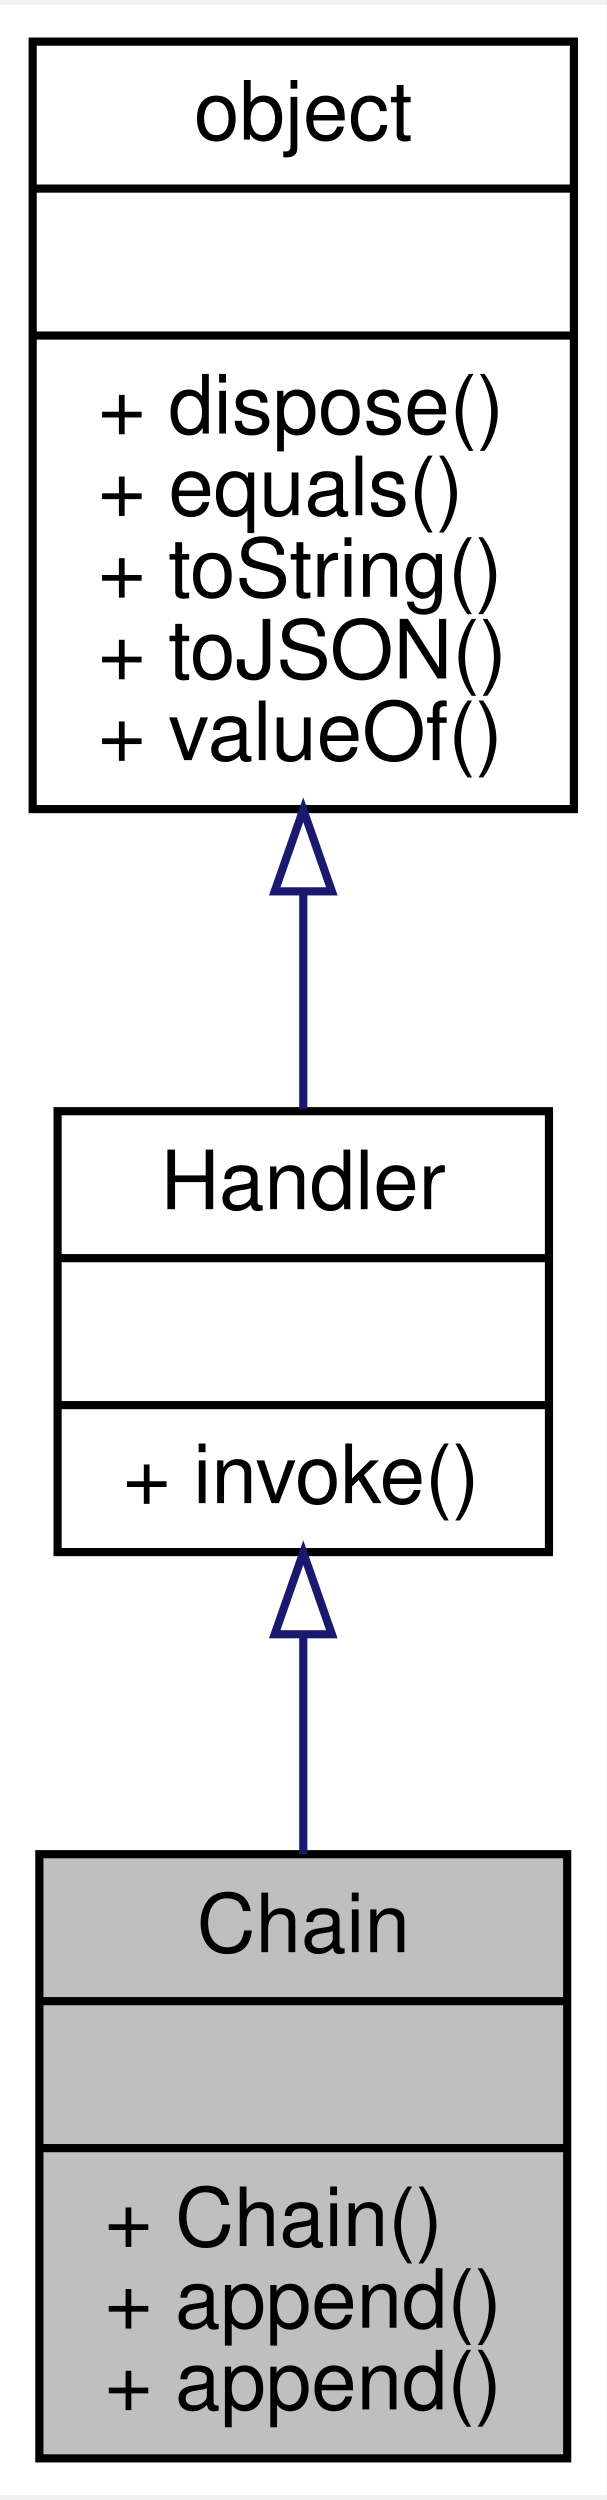
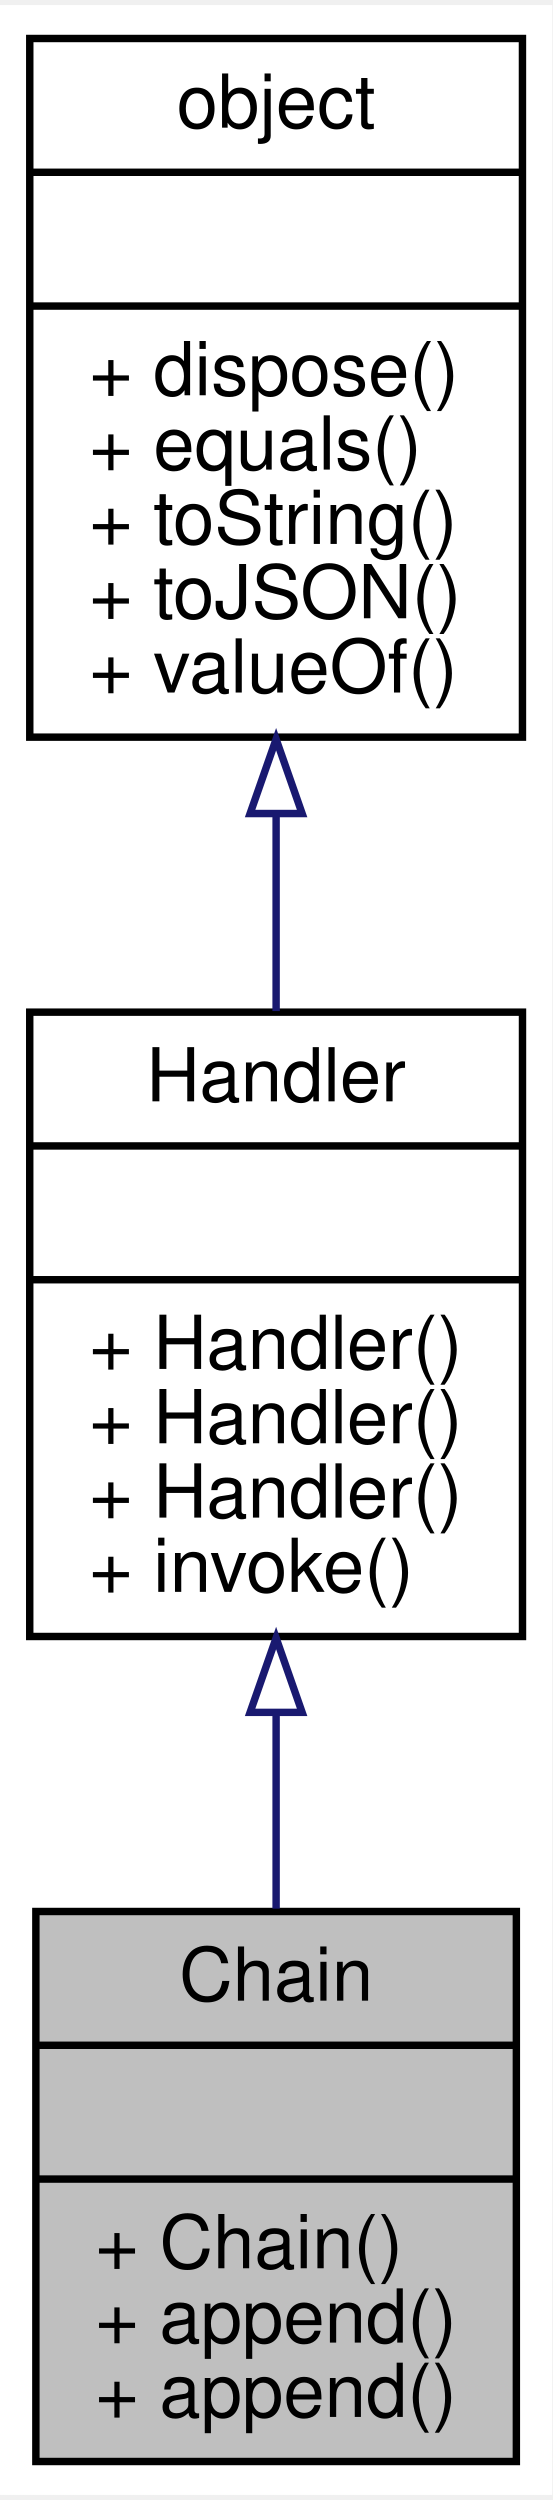
- <svg xmlns="http://www.w3.org/2000/svg" xmlns:xlink="http://www.w3.org/1999/xlink" width="74pt" height="305pt" viewBox="0.00 0.00 74.29 305.00">
-   <g id="graph0" class="graph" transform="scale(1 1) rotate(0) translate(4 301)">
-     <polygon fill="#ffffff" stroke="transparent" points="-4,4 -4,-301 70.288,-301 70.288,4 -4,4" />
+ <svg xmlns="http://www.w3.org/2000/svg" xmlns:xlink="http://www.w3.org/1999/xlink" width="74pt" height="335pt" viewBox="0.00 0.00 74.30 335.00">
+   <g id="graph0" class="graph" transform="scale(1 1) rotate(0) translate(4 331)">
+     <polygon fill="#ffffff" stroke="transparent" points="-4,4 -4,-331 70.298,-331 70.298,4 -4,4" />
    <g id="node1" class="node">
-       <polygon fill="#bfbfbf" stroke="#000000" points=".82,-.5 .82,-74.5 65.468,-74.5 65.468,-.5 .82,-.5" />
-       <text text-anchor="middle" x="33.144" y="-62.5" font-family="Helvetica,sans-Serif" font-size="10.00" fill="#000000">Chain</text>
-       <polyline fill="none" stroke="#000000" points=".82,-56.5 65.468,-56.5 " />
-       <text text-anchor="middle" x="33.144" y="-44.5" font-family="Helvetica,sans-Serif" font-size="10.00" fill="#000000"> </text>
-       <polyline fill="none" stroke="#000000" points=".82,-38.5 65.468,-38.5 " />
-       <text text-anchor="start" x="8.82" y="-26.5" font-family="Helvetica,sans-Serif" font-size="10.00" fill="#000000">+ Chain()</text>
-       <text text-anchor="start" x="8.82" y="-16.5" font-family="Helvetica,sans-Serif" font-size="10.00" fill="#000000">+ append()</text>
-       <text text-anchor="start" x="8.82" y="-6.5" font-family="Helvetica,sans-Serif" font-size="10.00" fill="#000000">+ append()</text>
+       <polygon fill="#bfbfbf" stroke="#000000" points=".825,-.5 .825,-74.5 65.473,-74.5 65.473,-.5 .825,-.5" />
+       <text text-anchor="middle" x="33.149" y="-62.5" font-family="Helvetica,sans-Serif" font-size="10.00" fill="#000000">Chain</text>
+       <polyline fill="none" stroke="#000000" points=".825,-56.5 65.473,-56.5 " />
+       <text text-anchor="middle" x="33.149" y="-44.5" font-family="Helvetica,sans-Serif" font-size="10.00" fill="#000000"> </text>
+       <polyline fill="none" stroke="#000000" points=".825,-38.5 65.473,-38.5 " />
+       <text text-anchor="start" x="8.825" y="-26.5" font-family="Helvetica,sans-Serif" font-size="10.00" fill="#000000">+ Chain()</text>
+       <text text-anchor="start" x="8.825" y="-16.5" font-family="Helvetica,sans-Serif" font-size="10.00" fill="#000000">+ append()</text>
+       <text text-anchor="start" x="8.825" y="-6.5" font-family="Helvetica,sans-Serif" font-size="10.00" fill="#000000">+ append()</text>
    </g>
    <g id="node2" class="node">
      <g id="a_node2">
        <a xlink:href="../../da/d85/interfaceHandler.html" target="_top" xlink:title="消息处理器接口 ">
-           <polygon fill="#ffffff" stroke="#000000" points="3.052,-111.5 3.052,-165.5 63.236,-165.5 63.236,-111.5 3.052,-111.5" />
-           <text text-anchor="middle" x="33.144" y="-153.5" font-family="Helvetica,sans-Serif" font-size="10.00" fill="#000000">Handler</text>
-           <polyline fill="none" stroke="#000000" points="3.052,-147.5 63.236,-147.5 " />
-           <text text-anchor="middle" x="33.144" y="-135.5" font-family="Helvetica,sans-Serif" font-size="10.00" fill="#000000"> </text>
-           <polyline fill="none" stroke="#000000" points="3.052,-129.5 63.236,-129.5 " />
-           <text text-anchor="start" x="11.052" y="-117.5" font-family="Helvetica,sans-Serif" font-size="10.00" fill="#000000">+ invoke()</text>
+           <polygon fill="#ffffff" stroke="#000000" points="0,-111.5 0,-195.5 66.298,-195.5 66.298,-111.5 0,-111.5" />
+           <text text-anchor="middle" x="33.149" y="-183.5" font-family="Helvetica,sans-Serif" font-size="10.00" fill="#000000">Handler</text>
+           <polyline fill="none" stroke="#000000" points="0,-177.5 66.298,-177.5 " />
+           <text text-anchor="middle" x="33.149" y="-165.5" font-family="Helvetica,sans-Serif" font-size="10.00" fill="#000000"> </text>
+           <polyline fill="none" stroke="#000000" points="0,-159.5 66.298,-159.5 " />
+           <text text-anchor="start" x="8" y="-147.5" font-family="Helvetica,sans-Serif" font-size="10.00" fill="#000000">+ Handler()</text>
+           <text text-anchor="start" x="8" y="-137.5" font-family="Helvetica,sans-Serif" font-size="10.00" fill="#000000">+ Handler()</text>
+           <text text-anchor="start" x="8" y="-127.5" font-family="Helvetica,sans-Serif" font-size="10.00" fill="#000000">+ Handler()</text>
+           <text text-anchor="start" x="8" y="-117.5" font-family="Helvetica,sans-Serif" font-size="10.00" fill="#000000">+ invoke()</text>
        </a>
      </g>
    </g>
    <g id="edge1" class="edge">
-       <path fill="none" stroke="#191970" d="M33.144,-101.172C33.144,-92.469 33.144,-83.205 33.144,-74.515" />
-       <polygon fill="none" stroke="#191970" points="29.644,-101.434 33.144,-111.434 36.644,-101.434 29.644,-101.434" />
+       <path fill="none" stroke="#191970" d="M33.149,-101.057C33.149,-92.228 33.149,-83.224 33.149,-74.877" />
+       <polygon fill="none" stroke="#191970" points="29.649,-101.293 33.149,-111.293 36.649,-101.293 29.649,-101.293" />
    </g>
    <g id="node3" class="node">
      <g id="a_node3">
        <a xlink:href="../../db/d38/interfaceobject.html" target="_top" xlink:title="基础对象，所有对象均继承于此 ">
-           <polygon fill="#ffffff" stroke="#000000" points="0,-202.5 0,-296.5 66.288,-296.5 66.288,-202.5 0,-202.5" />
-           <text text-anchor="middle" x="33.144" y="-284.5" font-family="Helvetica,sans-Serif" font-size="10.00" fill="#000000">object</text>
-           <polyline fill="none" stroke="#000000" points="0,-278.5 66.288,-278.5 " />
-           <text text-anchor="middle" x="33.144" y="-266.5" font-family="Helvetica,sans-Serif" font-size="10.00" fill="#000000"> </text>
-           <polyline fill="none" stroke="#000000" points="0,-260.5 66.288,-260.5 " />
-           <text text-anchor="start" x="8" y="-248.5" font-family="Helvetica,sans-Serif" font-size="10.00" fill="#000000">+ dispose()</text>
-           <text text-anchor="start" x="8" y="-238.5" font-family="Helvetica,sans-Serif" font-size="10.00" fill="#000000">+ equals()</text>
-           <text text-anchor="start" x="8" y="-228.5" font-family="Helvetica,sans-Serif" font-size="10.00" fill="#000000">+ toString()</text>
-           <text text-anchor="start" x="8" y="-218.5" font-family="Helvetica,sans-Serif" font-size="10.00" fill="#000000">+ toJSON()</text>
-           <text text-anchor="start" x="8" y="-208.5" font-family="Helvetica,sans-Serif" font-size="10.00" fill="#000000">+ valueOf()</text>
+           <polygon fill="#ffffff" stroke="#000000" points=".005,-232.5 .005,-326.5 66.293,-326.5 66.293,-232.5 .005,-232.5" />
+           <text text-anchor="middle" x="33.149" y="-314.5" font-family="Helvetica,sans-Serif" font-size="10.00" fill="#000000">object</text>
+           <polyline fill="none" stroke="#000000" points=".005,-308.5 66.293,-308.5 " />
+           <text text-anchor="middle" x="33.149" y="-296.5" font-family="Helvetica,sans-Serif" font-size="10.00" fill="#000000"> </text>
+           <polyline fill="none" stroke="#000000" points=".005,-290.5 66.293,-290.5 " />
+           <text text-anchor="start" x="8.005" y="-278.5" font-family="Helvetica,sans-Serif" font-size="10.00" fill="#000000">+ dispose()</text>
+           <text text-anchor="start" x="8.005" y="-268.5" font-family="Helvetica,sans-Serif" font-size="10.00" fill="#000000">+ equals()</text>
+           <text text-anchor="start" x="8.005" y="-258.5" font-family="Helvetica,sans-Serif" font-size="10.00" fill="#000000">+ toString()</text>
+           <text text-anchor="start" x="8.005" y="-248.5" font-family="Helvetica,sans-Serif" font-size="10.00" fill="#000000">+ toJSON()</text>
+           <text text-anchor="start" x="8.005" y="-238.5" font-family="Helvetica,sans-Serif" font-size="10.00" fill="#000000">+ valueOf()</text>
        </a>
      </g>
    </g>
    <g id="edge2" class="edge">
-       <path fill="none" stroke="#191970" d="M33.144,-192.369C33.144,-183.077 33.144,-173.847 33.144,-165.72" />
-       <polygon fill="none" stroke="#191970" points="29.644,-192.426 33.144,-202.426 36.644,-192.426 29.644,-192.426" />
+       <path fill="none" stroke="#191970" d="M33.149,-221.939C33.149,-213.085 33.149,-204.087 33.149,-195.65" />
+       <polygon fill="none" stroke="#191970" points="29.649,-222.224 33.149,-232.224 36.649,-222.224 29.649,-222.224" />
    </g>
  </g>
</svg>
